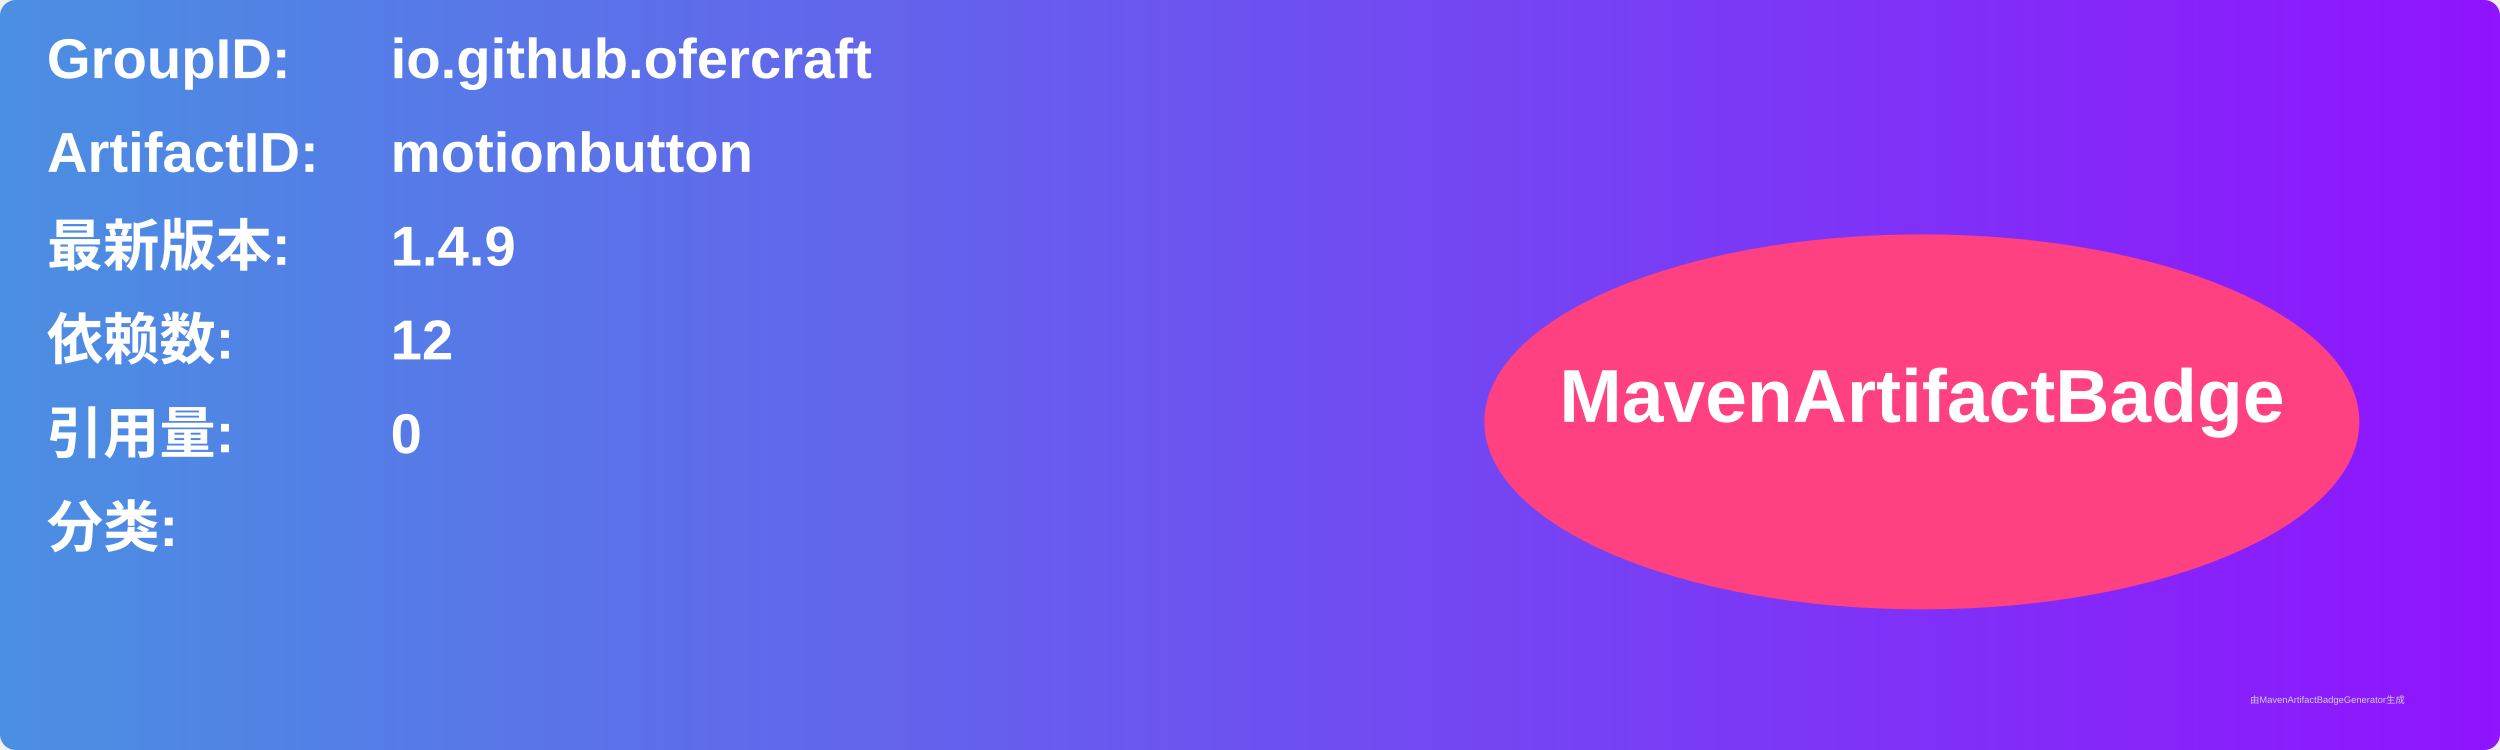
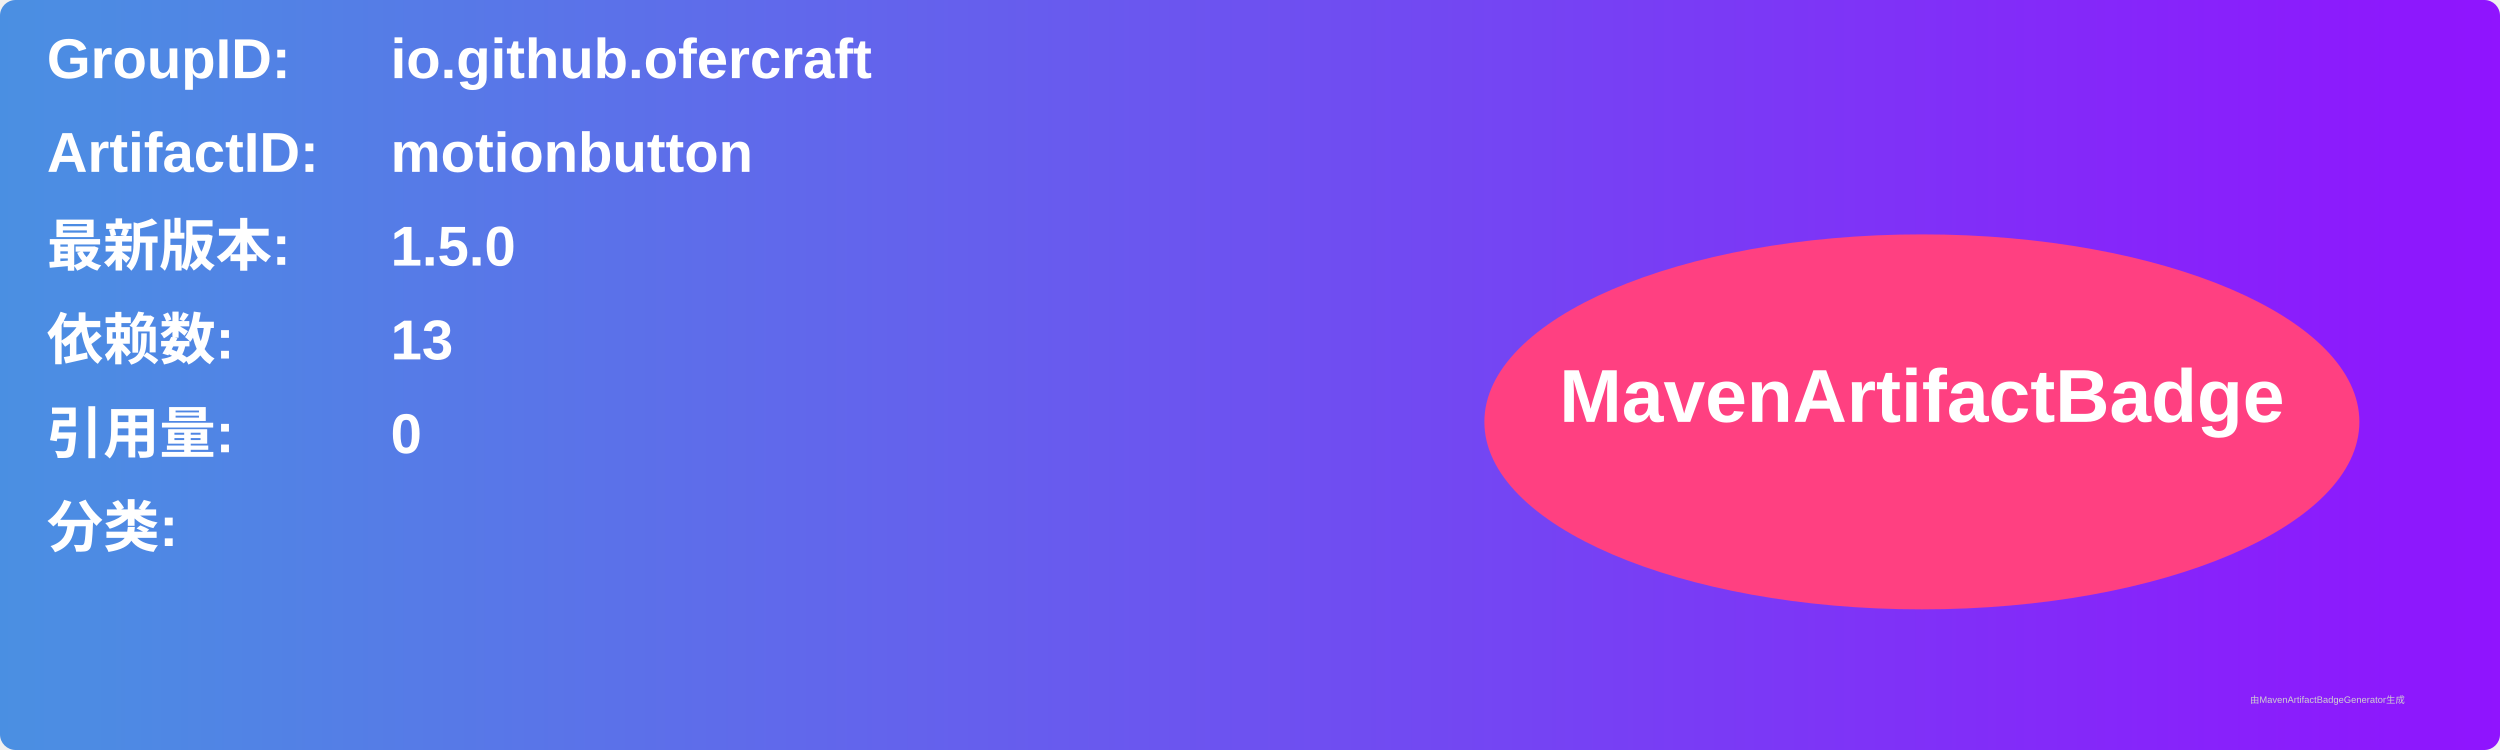
<svg xmlns="http://www.w3.org/2000/svg" width="800" height="240" viewBox="0 0 800 240">
  <linearGradient id="grad" x1="0%" y1="0%" x2="100%" y2="0%">
    <stop offset="0%" stop-color="#4a90e2" />
    <stop offset="100%" stop-color="#9013fe" />
  </linearGradient>
  <rect width="100%" height="100%" rx="5" ry="5" fill="url(#grad)" />
  <g transform="translate(15, 15)">
    <text x="0" y="10" font-family="Arial" font-size="18" fill="white" font-weight="bold" width="260">GroupID:</text>
    <text x="110" y="10" font-family="Arial" font-size="18" fill="white" font-weight="bold" width="460">io.github.ofercraft</text>
    <text x="0" y="40" font-family="Arial" font-size="18" fill="white" font-weight="bold" width="260">ArtifactID:</text>
    <text x="110" y="40" font-family="Arial" font-size="18" fill="white" font-weight="bold" width="460">motionbutton</text>
    <text x="0" y="70" font-family="Arial" font-size="18" fill="white" font-weight="bold">最新版本:</text>
    <text x="110" y="70" font-family="Arial" font-size="18" fill="white" font-weight="bold">
-       <tspan font-weight="bold">1.4.9</tspan>
+       <tspan font-weight="bold">1.5.0</tspan>
    </text>
    <text x="0" y="100" font-family="Arial" font-size="18" fill="white" font-weight="bold">依赖数: </text>
    <text x="110" y="100" font-family="Arial" font-size="18" fill="white">
-       <tspan font-weight="bold">12</tspan>
+       <tspan font-weight="bold">13</tspan>
    </text>
    <text x="0" y="130" font-family="Arial" font-size="18" fill="white" font-weight="bold">引用量: </text>
    <text x="110" y="130" font-family="Arial" font-size="18" fill="white">
      <tspan font-weight="bold">0</tspan>
    </text>
    <text x="0" y="160" font-family="Arial" font-size="18" fill="white" font-weight="bold">分类:</text>
    <text x="10" y="190" font-family="Arial" font-size="10" fill="white">
      <tspan font-weight="bold" />
    </text>
    <ellipse cx="600" cy="120" rx="140" ry="60" fill="#ff4081" />
    <text x="600" y="120" text-anchor="middle" font-family="Arial" font-size="24" fill="white" font-weight="bold">MavenArtifactBadge</text>
  </g>
  <text x="720" y="225" font-family="Arial" font-size="3" fill="#d0d0d0">由MavenArtifactBadgeGenerator生成</text>
</svg>
